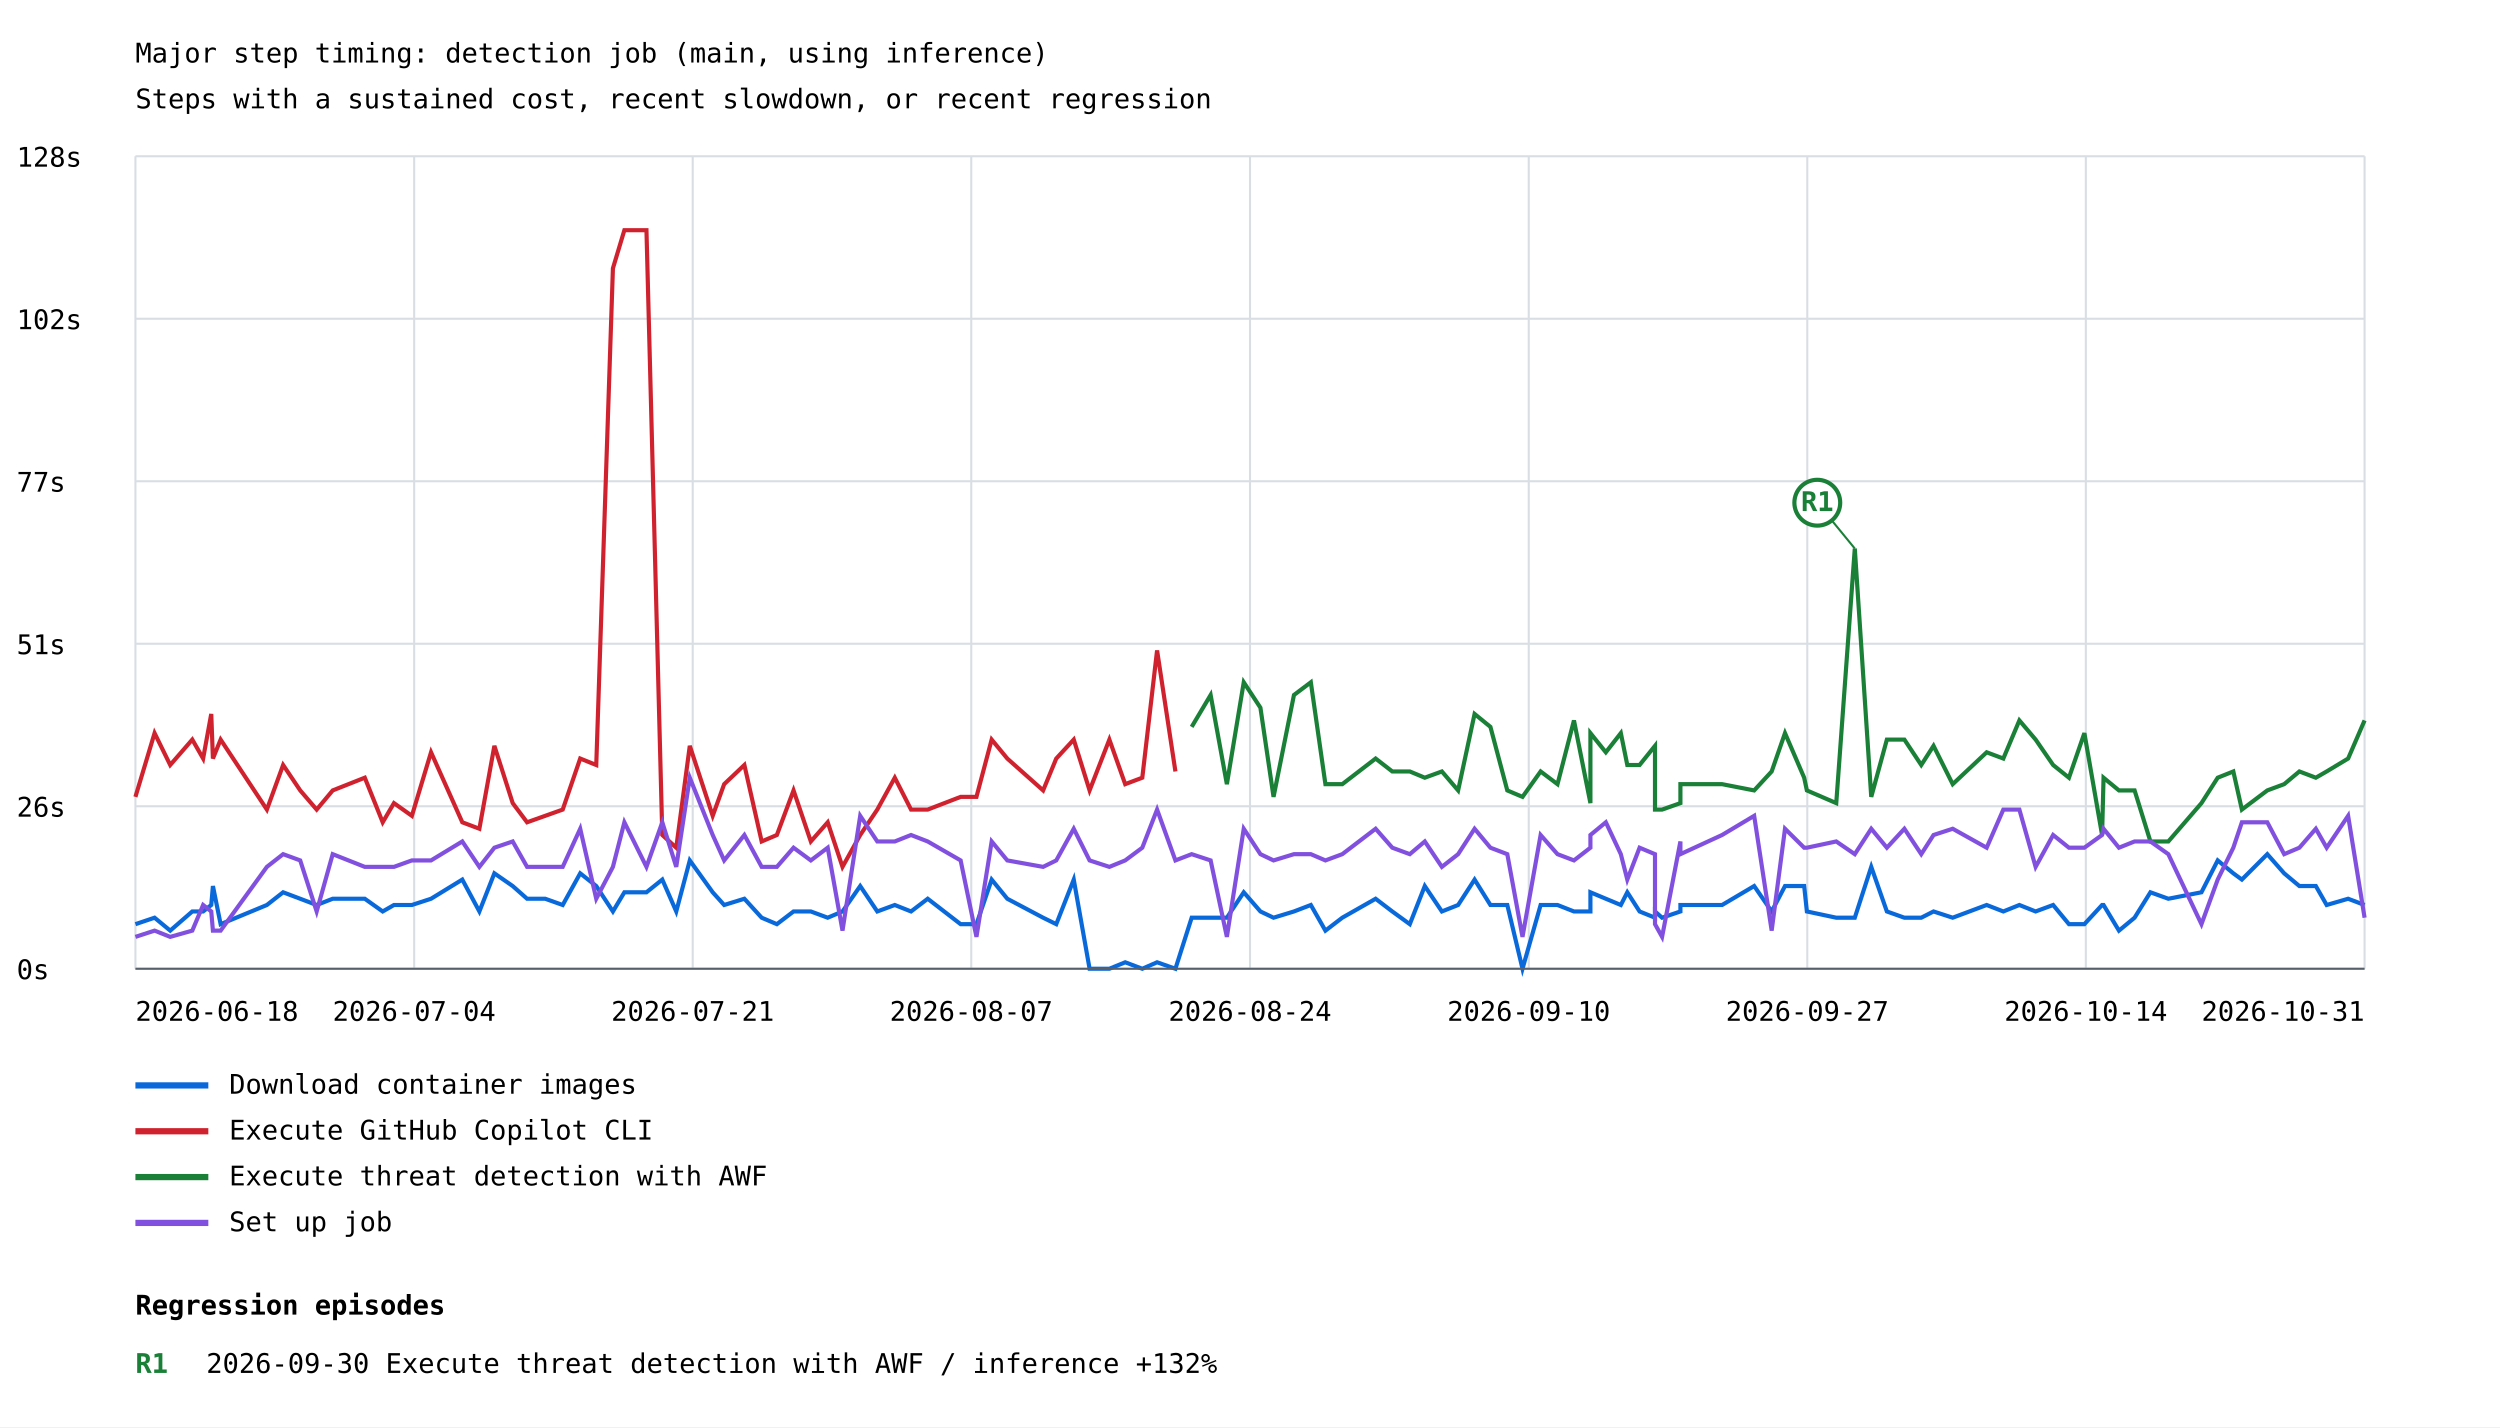
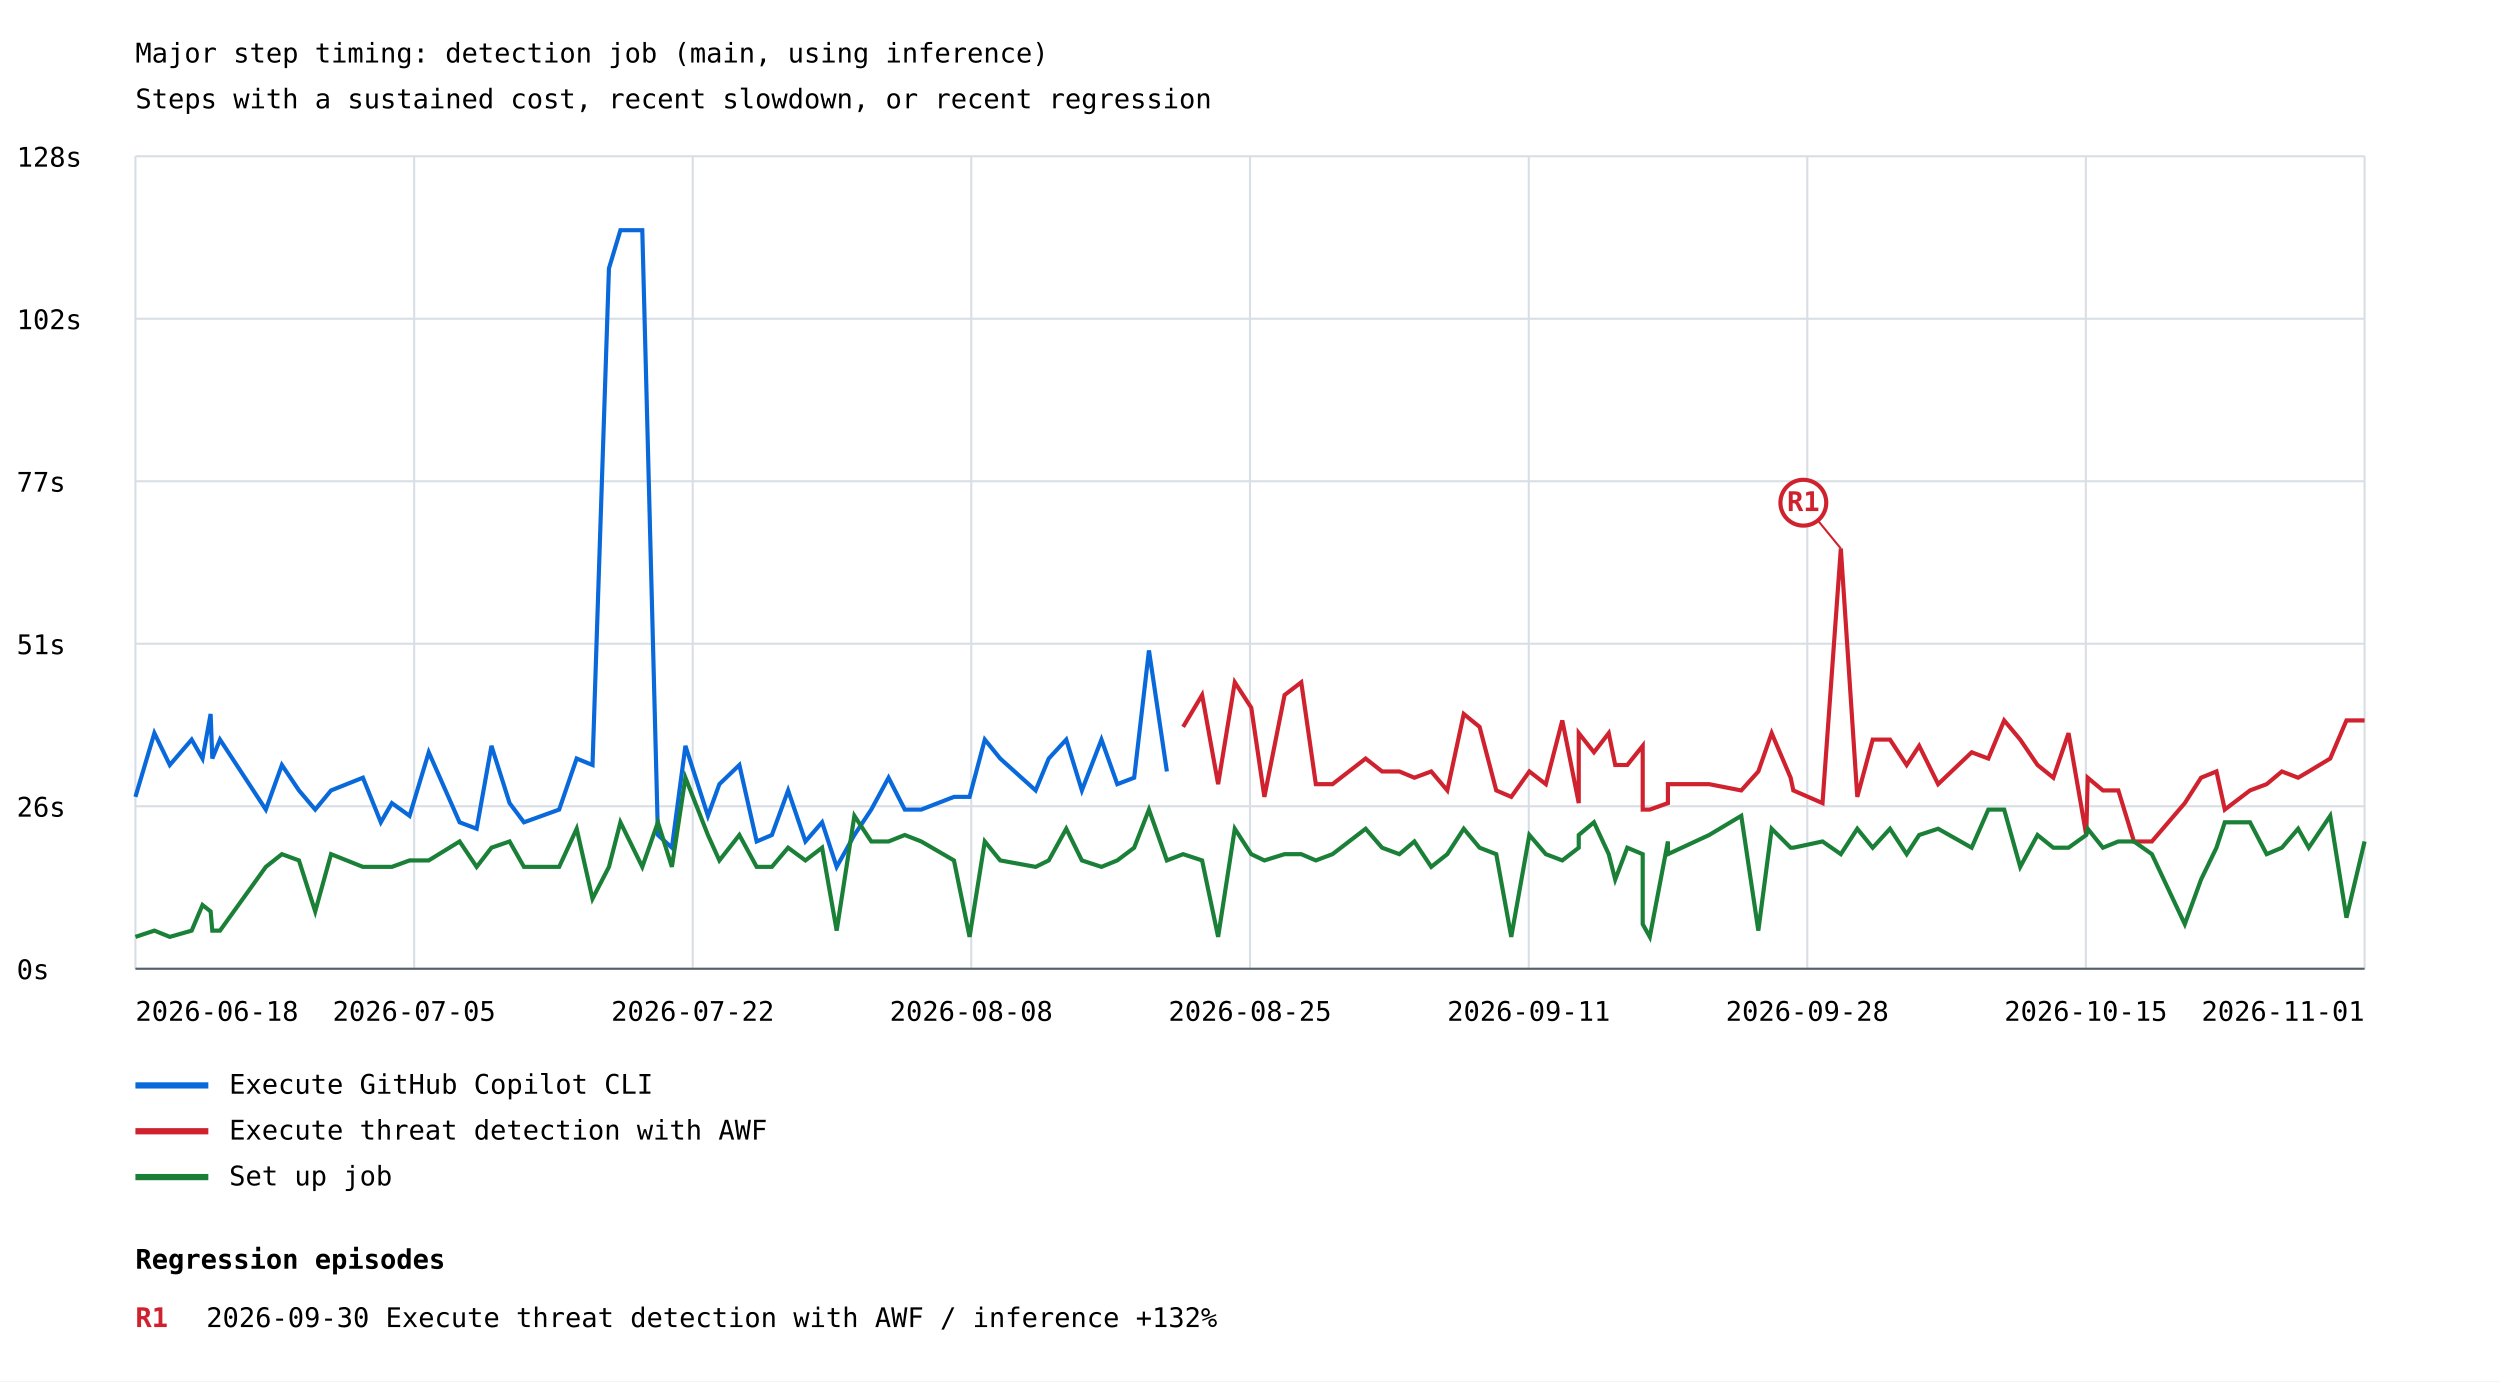
- <svg xmlns="http://www.w3.org/2000/svg" width="1200" height="685" viewBox="0 0 1200 685">
+ <svg xmlns="http://www.w3.org/2000/svg" width="1200" height="663" viewBox="0 0 1200 663">
  <rect width="100%" height="100%" fill="white" />
  <style>text{font-family:ui-monospace,monospace;font-size:13px}.axis{stroke:#57606a;stroke-width:1}.grid{stroke:#d8dee4;stroke-width:1}</style>
  <text x="65" y="30" font-size="20">Major step timing: detection job (main, using inference)</text>
  <text x="65" y="52">Steps with a sustained cost, recent slowdown, or recent regression</text>
  <line class="grid" x1="65" y1="465.0" x2="1135" y2="465.0" />
  <text x="8" y="470.0">0s</text>
  <line class="grid" x1="65" y1="387.0" x2="1135" y2="387.0" />
  <text x="8" y="392.0">26s</text>
  <line class="grid" x1="65" y1="309.0" x2="1135" y2="309.0" />
  <text x="8" y="314.0">51s</text>
  <line class="grid" x1="65" y1="231.0" x2="1135" y2="231.0" />
  <text x="8" y="236.0">77s</text>
  <line class="grid" x1="65" y1="153.0" x2="1135" y2="153.0" />
  <text x="8" y="158.0">102s</text>
  <line class="grid" x1="65" y1="75.0" x2="1135" y2="75.0" />
  <text x="8" y="80.0">128s</text>
  <line class="grid" x1="65.0" y1="75" x2="65.0" y2="465" />
  <line class="grid" x1="198.8" y1="75" x2="198.8" y2="465" />
  <line class="grid" x1="332.5" y1="75" x2="332.5" y2="465" />
  <line class="grid" x1="466.2" y1="75" x2="466.2" y2="465" />
  <line class="grid" x1="600.0" y1="75" x2="600.0" y2="465" />
  <line class="grid" x1="733.8" y1="75" x2="733.8" y2="465" />
  <line class="grid" x1="867.5" y1="75" x2="867.5" y2="465" />
  <line class="grid" x1="1001.2" y1="75" x2="1001.2" y2="465" />
  <line class="grid" x1="1135.0" y1="75" x2="1135.0" y2="465" />
-   <polyline points="65.0,443.6 74.2,440.5 81.7,446.7 92.3,437.5 97.5,437.5 101.4,434.4 102.2,425.3 105.9,443.6 128.1,434.4 135.9,428.3 144.1,431.4 152.0,434.4 159.7,431.4 175.1,431.4 183.7,437.5 189.1,434.4 197.7,434.4 206.9,431.4 221.9,422.2 230.1,437.5 237.3,419.2 246.1,425.3 253.0,431.4 261.7,431.4 270.1,434.4 278.5,419.2 286.2,425.3 294.2,437.5 299.7,428.3 310.3,428.3 317.9,422.2 324.6,437.5 331.1,413.0 342.1,428.3 347.6,434.4 357.3,431.4 365.6,440.5 372.9,443.6 380.9,437.5 389.2,437.5 397.3,440.5 404.4,437.5 412.9,425.3 421.1,437.5 429.5,434.4 437.3,437.5 445.3,431.4 461.1,443.6 468.7,443.6 476.0,422.2 483.5,431.4 500.7,440.5 507.0,443.6 515.4,422.2 523.0,465.0 532.5,465.0 540.1,461.9 548.3,465.0 555.4,461.9 564.2,465.0 572.0,440.5 581.1,440.5 588.9,440.5 597.0,428.3 605.0,437.5 611.3,440.5 621.1,437.5 629.2,434.4 636.2,446.7 644.3,440.5 660.3,431.4 668.3,437.5 676.7,443.6 683.9,425.3 692.1,437.5 699.9,434.4 707.8,422.2 715.4,434.4 723.5,434.4 730.8,465.0 739.5,434.4 747.6,434.4 755.5,437.5 763.4,437.5 763.4,428.3 770.8,431.4 778.0,434.4 781.1,428.3 787.0,437.5 794.4,440.5 794.4,437.5 797.8,440.5 806.6,437.5 806.6,434.4 826.6,434.4 842.0,425.3 850.4,437.5 856.8,425.3 866.0,425.3 867.3,437.5 881.4,440.5 890.3,440.5 898.2,416.1 905.7,437.5 914.1,440.5 922.2,440.5 928.1,437.5 937.3,440.5 953.6,434.4 961.6,437.5 969.3,434.4 977.1,437.5 985.5,434.4 993.1,443.6 1000.5,443.6 1009.0,434.4 1009.7,434.4 1017.1,446.7 1024.6,440.5 1032.2,428.3 1040.8,431.4 1056.7,428.3 1064.5,413.0 1072.0,419.2 1076.1,422.2 1088.3,410.0 1096.4,419.2 1103.7,425.3 1111.6,425.3 1116.8,434.4 1127.1,431.4 1135.0,434.4" fill="none" stroke="#0969da" stroke-width="2" />
+   <polyline points="65.0,382.5 74.1,351.9 81.5,367.2 92.0,355.0 97.2,364.1 101.1,342.7 101.9,364.1 105.6,355.0 127.6,388.6 135.3,367.2 143.5,379.4 151.3,388.6 158.9,379.4 174.2,373.3 182.8,394.7 188.1,385.5 196.6,391.6 205.8,361.1 220.6,394.7 228.8,397.8 235.9,358.0 244.6,385.5 251.5,394.7 260.1,391.6 268.4,388.6 276.8,364.1 284.4,367.2 292.3,128.8 297.8,110.5 308.3,110.5 315.8,400.8 322.5,406.9 329.0,358.0 339.8,391.6 345.3,376.4 354.9,367.2 363.2,403.9 370.5,400.8 378.3,379.4 386.6,403.9 394.6,394.7 401.6,416.1 410.1,400.8 418.2,388.6 426.5,373.3 434.3,388.6 442.2,388.6 457.9,382.5 465.4,382.5 472.7,355.0 480.1,364.1 497.1,379.4 503.4,364.1 511.8,355.0 519.3,379.4 528.7,355.0 536.3,376.4 544.4,373.3 551.5,312.2 560.1,370.3" fill="none" stroke="#0969da" stroke-width="2" />
  <line x1="65" y1="521" x2="100" y2="521" stroke="#0969da" stroke-width="3" />
-   <text x="110" y="525">Download container images</text>
-   <polyline points="65.0,382.5 74.2,351.9 81.7,367.2 92.3,355.0 97.5,364.1 101.4,342.7 102.2,364.1 105.9,355.0 128.1,388.6 135.9,367.2 144.1,379.4 152.0,388.6 159.7,379.4 175.1,373.3 183.7,394.7 189.1,385.5 197.7,391.6 206.9,361.1 221.9,394.7 230.1,397.8 237.3,358.0 246.1,385.5 253.0,394.7 261.7,391.6 270.1,388.6 278.5,364.1 286.2,367.2 294.2,128.8 299.7,110.5 310.3,110.5 317.9,400.8 324.6,406.9 331.1,358.0 342.1,391.6 347.6,376.4 357.3,367.2 365.6,403.9 372.9,400.8 380.9,379.4 389.2,403.9 397.3,394.7 404.4,416.1 412.9,400.8 421.1,388.6 429.5,373.3 437.3,388.6 445.3,388.6 461.1,382.5 468.7,382.5 476.0,355.0 483.5,364.1 500.7,379.4 507.0,364.1 515.4,355.0 523.0,379.4 532.5,355.0 540.1,376.4 548.3,373.3 555.4,312.2 564.2,370.3" fill="none" stroke="#cf222e" stroke-width="2" />
+   <text x="110" y="525">Execute GitHub Copilot CLI</text>
+   <polyline points="567.9,348.9 577.0,333.6 584.7,376.4 592.7,327.5 600.6,339.7 606.9,382.5 616.6,333.6 624.6,327.5 631.6,376.4 639.6,376.4 655.5,364.1 663.4,370.3 671.7,370.3 678.9,373.3 687.0,370.3 694.7,379.4 702.6,342.7 710.2,348.9 718.2,379.4 725.4,382.5 734.1,370.3 742.0,376.4 749.9,345.8 757.8,385.5 757.8,351.9 765.1,361.1 772.2,351.9 775.3,367.2 781.1,367.2 788.5,358.0 788.5,388.6 791.9,388.6 800.6,385.5 800.6,376.4 820.4,376.4 835.8,379.4 844.0,370.3 850.4,351.9 859.5,373.3 860.8,379.4 874.8,385.5 883.6,263.3 891.5,382.5 898.9,355.0 907.2,355.0 915.2,367.2 921.2,358.0 930.3,376.4 946.4,361.1 954.4,364.1 962.0,345.8 969.7,355.0 978.0,367.2 985.6,373.3 992.9,351.9 1001.4,400.8 1002.1,373.3 1009.4,379.4 1016.8,379.4 1024.3,403.9 1032.9,403.9 1048.7,385.5 1056.5,373.3 1063.9,370.3 1067.9,388.6 1080.0,379.4 1088.0,376.4 1095.3,370.3 1103.1,373.3 1108.2,370.3 1118.5,364.1 1126.3,345.8 1135.0,345.8" fill="none" stroke="#cf222e" stroke-width="2" />
+   <line x1="883.6" y1="263.3" x2="865.6" y2="241.3" stroke="#cf222e" stroke-width="1" />
+   <circle cx="865.6" cy="241.3" r="11" fill="white" stroke="#cf222e" stroke-width="2" />
+   <text x="865.6" y="245.3" fill="#cf222e" font-size="10" font-weight="bold" text-anchor="middle">R1</text>
  <line x1="65" y1="543" x2="100" y2="543" stroke="#cf222e" stroke-width="3" />
-   <text x="110" y="547">Execute GitHub Copilot CLI</text>
-   <polyline points="572.0,348.9 581.1,333.6 588.9,376.4 597.0,327.5 605.0,339.7 611.3,382.5 621.1,333.6 629.2,327.5 636.2,376.4 644.3,376.4 660.3,364.1 668.3,370.3 676.7,370.3 683.9,373.3 692.1,370.3 699.9,379.4 707.8,342.7 715.4,348.9 723.5,379.4 730.8,382.5 739.5,370.3 747.6,376.4 755.5,345.8 763.4,385.5 763.4,351.9 770.8,361.1 778.0,351.9 781.1,367.2 787.0,367.2 794.4,358.0 794.4,388.6 797.8,388.6 806.6,385.5 806.6,376.4 826.6,376.4 842.0,379.4 850.4,370.3 856.8,351.9 866.0,373.3 867.3,379.4 881.4,385.5 890.3,263.3 898.2,382.5 905.7,355.0 914.1,355.0 922.2,367.2 928.1,358.0 937.3,376.4 953.6,361.1 961.6,364.1 969.3,345.8 977.1,355.0 985.5,367.2 993.1,373.3 1000.5,351.9 1009.0,400.8 1009.7,373.3 1017.1,379.4 1024.6,379.4 1032.2,403.9 1040.8,403.9 1056.7,385.5 1064.5,373.3 1072.0,370.3 1076.1,388.6 1088.3,379.4 1096.4,376.4 1103.7,370.3 1111.6,373.3 1116.8,370.3 1127.1,364.1 1135.0,345.8" fill="none" stroke="#1a7f37" stroke-width="2" />
-   <line x1="890.3" y1="263.3" x2="872.3" y2="241.3" stroke="#1a7f37" stroke-width="1" />
-   <circle cx="872.3" cy="241.3" r="11" fill="white" stroke="#1a7f37" stroke-width="2" />
-   <text x="872.3" y="245.3" fill="#1a7f37" font-size="10" font-weight="bold" text-anchor="middle">R1</text>
+   <text x="110" y="547">Execute threat detection with AWF</text>
+   <polyline points="65.0,449.7 74.1,446.7 81.5,449.7 92.0,446.7 97.2,434.4 101.1,437.5 101.9,446.7 105.6,446.7 127.6,416.1 135.3,410.0 143.5,413.0 151.3,437.5 158.9,410.0 174.2,416.1 182.8,416.1 188.1,416.1 196.6,413.0 205.8,413.0 220.6,403.9 228.8,416.1 235.9,406.9 244.6,403.9 251.5,416.1 260.1,416.1 268.4,416.1 276.8,397.8 284.4,431.4 292.3,416.1 297.8,394.7 308.3,416.1 315.8,394.7 322.5,416.1 329.0,373.3 339.8,400.8 345.3,413.0 354.9,400.8 363.2,416.1 370.5,416.1 378.3,406.9 386.6,413.0 394.6,406.9 401.6,446.7 410.1,391.6 418.2,403.9 426.5,403.9 434.3,400.8 442.2,403.9 457.9,413.0 465.4,449.7 472.7,403.9 480.1,413.0 497.1,416.1 503.4,413.0 511.8,397.8 519.3,413.0 528.7,416.1 536.3,413.0 544.4,406.9 551.5,388.6 560.1,413.0 567.9,410.0 577.0,413.0 584.7,449.7 592.7,397.8 600.6,410.0 606.9,413.0 616.6,410.0 624.6,410.0 631.6,413.0 639.6,410.0 655.5,397.8 663.4,406.9 671.7,410.0 678.9,403.9 687.0,416.1 694.7,410.0 702.6,397.8 710.2,406.9 718.2,410.0 725.4,449.7 734.1,400.8 742.0,410.0 749.9,413.0 757.8,406.9 757.8,400.8 765.1,394.7 772.2,410.0 775.3,422.2 781.1,406.9 788.5,410.0 788.5,443.6 791.9,449.7 800.6,403.9 800.6,410.0 820.4,400.8 835.8,391.6 844.0,446.7 850.4,397.8 859.5,406.9 860.8,406.9 874.8,403.9 883.6,410.0 891.5,397.8 898.9,406.9 907.2,397.8 915.2,410.0 921.2,400.8 930.3,397.8 946.4,406.9 954.4,388.6 962.0,388.6 969.7,416.1 978.0,400.8 985.6,406.9 992.9,406.9 1001.4,400.8 1002.1,397.8 1009.4,406.9 1016.8,403.9 1024.3,403.9 1032.9,410.0 1048.7,443.6 1056.5,422.2 1063.9,406.9 1067.9,394.7 1080.0,394.7 1088.0,410.0 1095.3,406.9 1103.1,397.8 1108.2,406.9 1118.5,391.6 1126.3,440.5 1135.0,403.9" fill="none" stroke="#1a7f37" stroke-width="2" />
  <line x1="65" y1="565" x2="100" y2="565" stroke="#1a7f37" stroke-width="3" />
-   <text x="110" y="569">Execute threat detection with AWF</text>
-   <polyline points="65.0,449.7 74.2,446.7 81.7,449.7 92.3,446.7 97.5,434.4 101.4,437.5 102.2,446.7 105.9,446.7 128.1,416.1 135.9,410.0 144.1,413.0 152.0,437.5 159.7,410.0 175.1,416.1 183.7,416.1 189.1,416.1 197.7,413.0 206.9,413.0 221.9,403.9 230.1,416.1 237.3,406.9 246.1,403.9 253.0,416.1 261.7,416.1 270.1,416.1 278.5,397.8 286.2,431.4 294.2,416.1 299.7,394.7 310.3,416.1 317.9,394.7 324.6,416.1 331.1,373.3 342.1,400.8 347.6,413.0 357.3,400.8 365.6,416.1 372.9,416.1 380.9,406.9 389.2,413.0 397.3,406.9 404.4,446.7 412.9,391.6 421.1,403.9 429.5,403.9 437.3,400.8 445.3,403.9 461.1,413.0 468.7,449.7 476.0,403.9 483.5,413.0 500.7,416.1 507.0,413.0 515.4,397.8 523.0,413.0 532.5,416.1 540.1,413.0 548.3,406.9 555.4,388.6 564.2,413.0 572.0,410.0 581.1,413.0 588.9,449.7 597.0,397.8 605.0,410.0 611.3,413.0 621.1,410.0 629.2,410.0 636.2,413.0 644.3,410.0 660.3,397.8 668.3,406.9 676.7,410.0 683.9,403.9 692.1,416.1 699.9,410.0 707.8,397.8 715.4,406.9 723.5,410.0 730.8,449.7 739.5,400.8 747.6,410.0 755.5,413.0 763.4,406.9 763.4,400.8 770.8,394.7 778.0,410.0 781.1,422.2 787.0,406.9 794.4,410.0 794.4,443.6 797.8,449.7 806.6,403.9 806.6,410.0 826.6,400.8 842.0,391.6 850.4,446.7 856.8,397.8 866.0,406.9 867.3,406.9 881.4,403.9 890.3,410.0 898.2,397.8 905.7,406.9 914.1,397.8 922.2,410.0 928.1,400.8 937.3,397.8 953.6,406.9 961.6,388.6 969.3,388.6 977.1,416.1 985.5,400.8 993.1,406.9 1000.5,406.9 1009.0,400.8 1009.7,397.8 1017.1,406.9 1024.6,403.9 1032.2,403.9 1040.8,410.0 1056.7,443.6 1064.5,422.2 1072.0,406.9 1076.1,394.7 1088.3,394.7 1096.4,410.0 1103.7,406.9 1111.6,397.8 1116.8,406.9 1127.1,391.6 1135.0,440.5" fill="none" stroke="#8250df" stroke-width="2" />
-   <line x1="65" y1="587" x2="100" y2="587" stroke="#8250df" stroke-width="3" />
-   <text x="110" y="591">Set up job</text>
+   <text x="110" y="569">Set up job</text>
  <text x="65.0" y="490" text-anchor="start">2026-06-18</text>
-   <text x="198.8" y="490" text-anchor="middle">2026-07-04</text>
-   <text x="332.5" y="490" text-anchor="middle">2026-07-21</text>
-   <text x="466.2" y="490" text-anchor="middle">2026-08-07</text>
-   <text x="600.0" y="490" text-anchor="middle">2026-08-24</text>
-   <text x="733.8" y="490" text-anchor="middle">2026-09-10</text>
-   <text x="867.5" y="490" text-anchor="middle">2026-09-27</text>
-   <text x="1001.2" y="490" text-anchor="middle">2026-10-14</text>
-   <text x="1135.0" y="490" text-anchor="end">2026-10-31</text>
+   <text x="198.8" y="490" text-anchor="middle">2026-07-05</text>
+   <text x="332.5" y="490" text-anchor="middle">2026-07-22</text>
+   <text x="466.2" y="490" text-anchor="middle">2026-08-08</text>
+   <text x="600.0" y="490" text-anchor="middle">2026-08-25</text>
+   <text x="733.8" y="490" text-anchor="middle">2026-09-11</text>
+   <text x="867.5" y="490" text-anchor="middle">2026-09-28</text>
+   <text x="1001.2" y="490" text-anchor="middle">2026-10-15</text>
+   <text x="1135.0" y="490" text-anchor="end">2026-11-01</text>
  <line class="axis" x1="65" y1="465" x2="1135" y2="465" />
-   <text x="65" y="631" font-size="16" font-weight="bold">Regression episodes</text>
-   <text x="65" y="659" fill="#1a7f37" font-weight="bold">R1</text>
-   <text x="99" y="659">2026-09-30  Execute threat detection with AWF / inference  +132%</text>
+   <text x="65" y="609" font-size="16" font-weight="bold">Regression episodes</text>
+   <text x="65" y="637" fill="#cf222e" font-weight="bold">R1</text>
+   <text x="99" y="637">2026-09-30  Execute threat detection with AWF / inference  +132%</text>
</svg>
